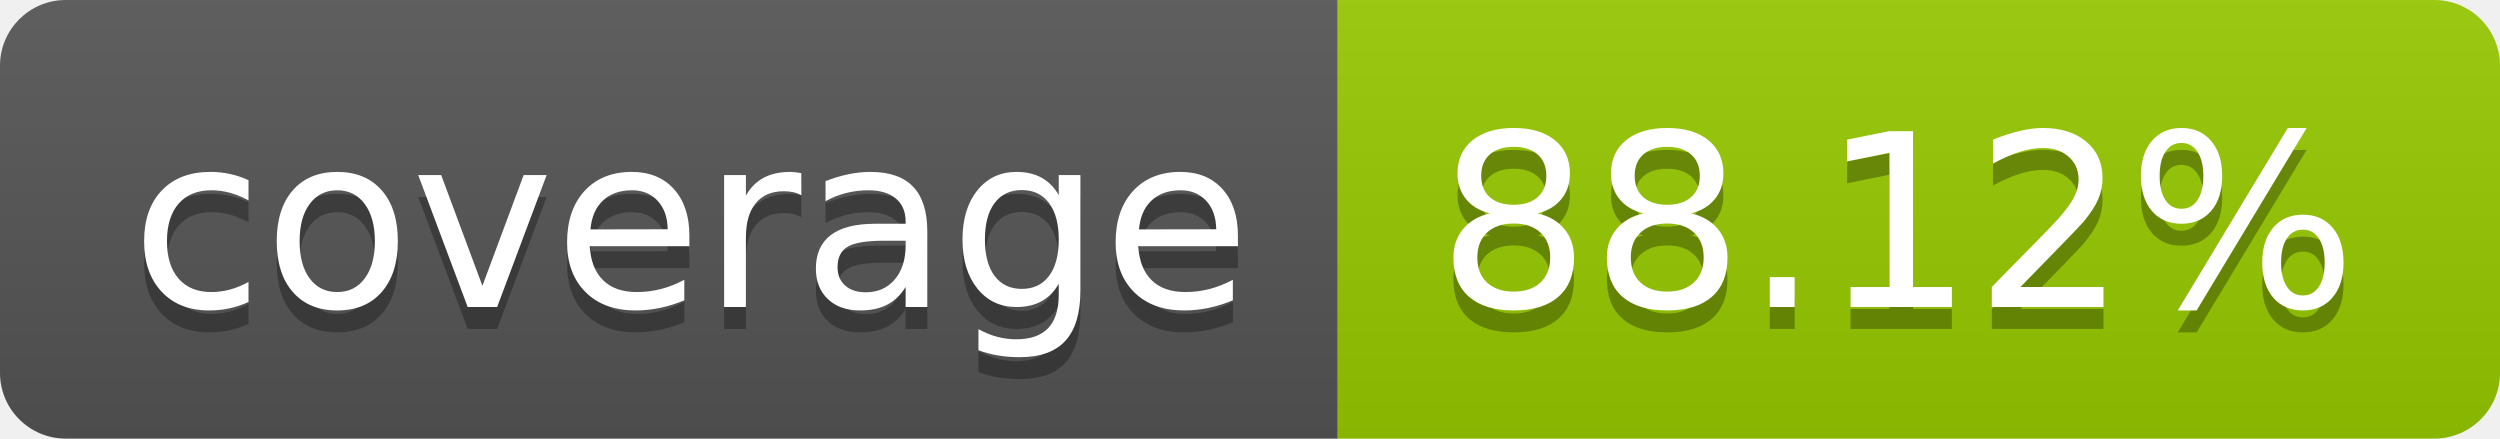
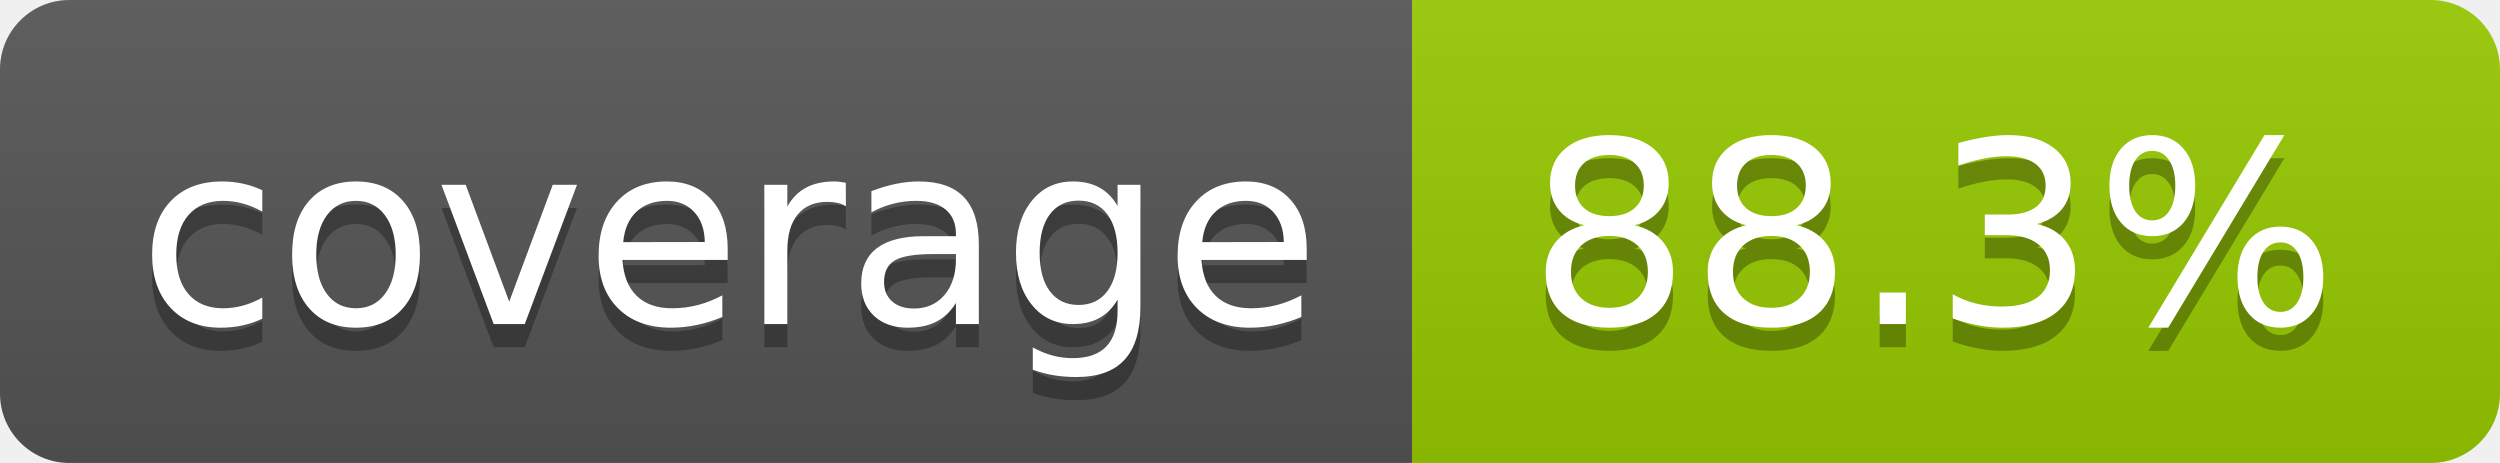
- <svg xmlns="http://www.w3.org/2000/svg" width="114" height="20" role="img" aria-label="coverage: 88.12%">
+ <svg xmlns="http://www.w3.org/2000/svg" width="108" height="20" role="img" aria-label="coverage: 88.3%">
  <linearGradient id="s" x2="0" y2="100%">
    <stop offset="0" stop-color="#bbb" stop-opacity=".1" />
    <stop offset="1" stop-opacity=".1" />
  </linearGradient>
  <clipPath id="r">
-     <rect width="114" height="20" rx="3" fill="#fff" />
+     <rect width="108" height="20" rx="3" fill="#fff" />
  </clipPath>
  <g clip-path="url(#r)">
    <rect width="61" height="20" fill="#555" />
-     <rect x="61" width="53" height="20" fill="#97ca00" />
-     <rect width="114" height="20" fill="url(#s)" />
+     <rect x="61" width="47" height="20" fill="#97ca00" />
+     <rect width="108" height="20" fill="url(#s)" />
  </g>
  <g fill="#fff" text-anchor="middle" font-family="Verdana,Geneva,DejaVu Sans,sans-serif" text-rendering="geometricPrecision" font-size="110">
    <text aria-hidden="true" x="315" y="150" fill="#010101" fill-opacity=".3" transform="scale(.1)" textLength="510">coverage</text>
    <text x="315" y="140" transform="scale(.1)" fill="#fff" textLength="510">coverage</text>
-     <text aria-hidden="true" x="865" y="150" fill="#010101" fill-opacity=".3" transform="scale(.1)" textLength="430">88.12%</text>
-     <text x="865" y="140" transform="scale(.1)" fill="#fff" textLength="430">88.12%</text>
+     <text aria-hidden="true" x="835" y="150" fill="#010101" fill-opacity=".3" transform="scale(.1)" textLength="370">88.3%</text>
+     <text x="835" y="140" transform="scale(.1)" fill="#fff" textLength="370">88.3%</text>
  </g>
</svg>
